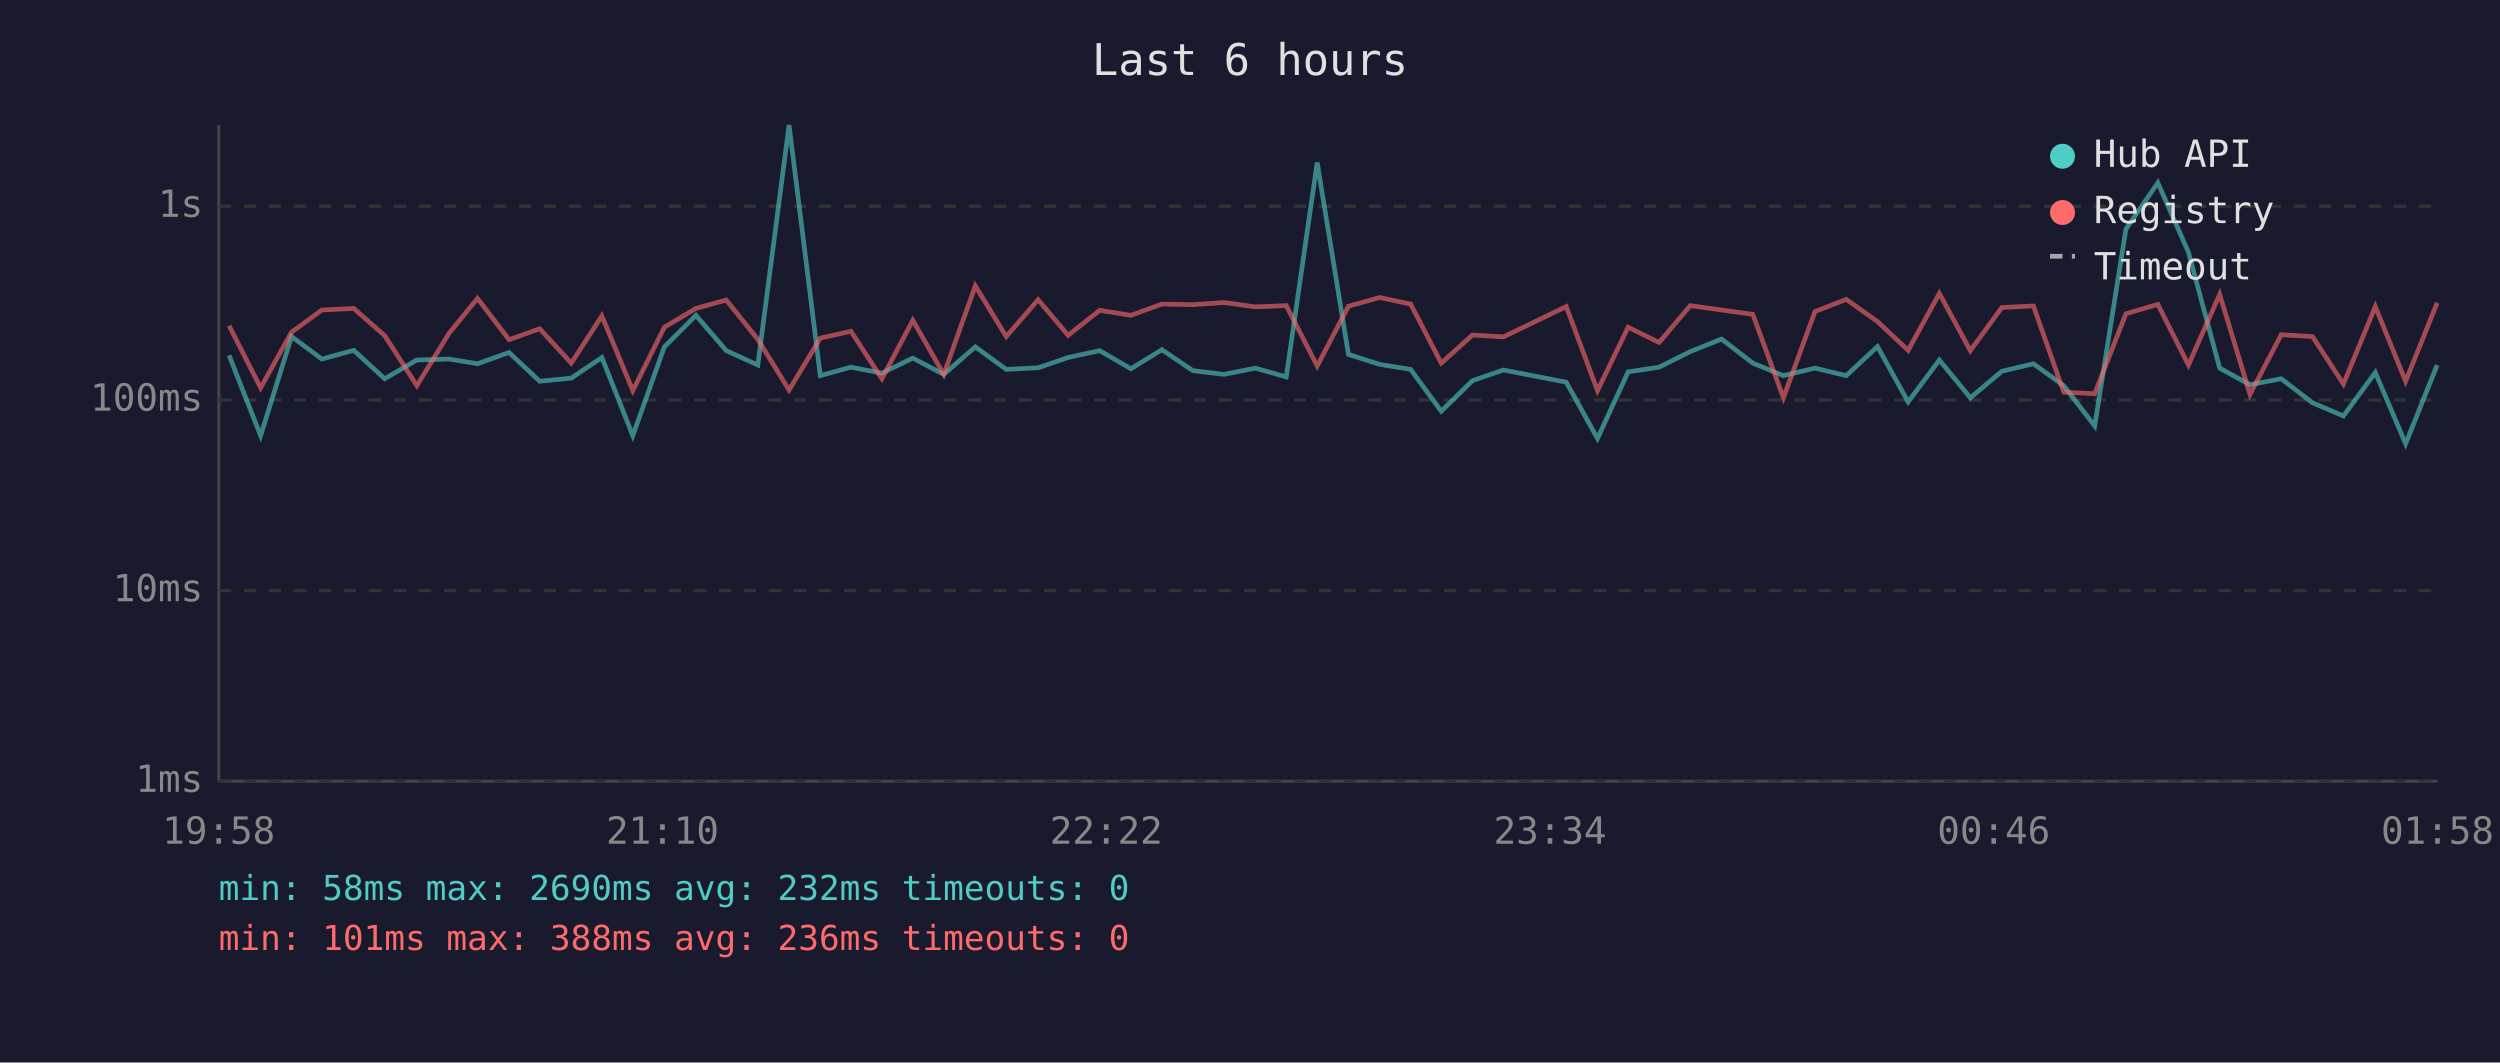
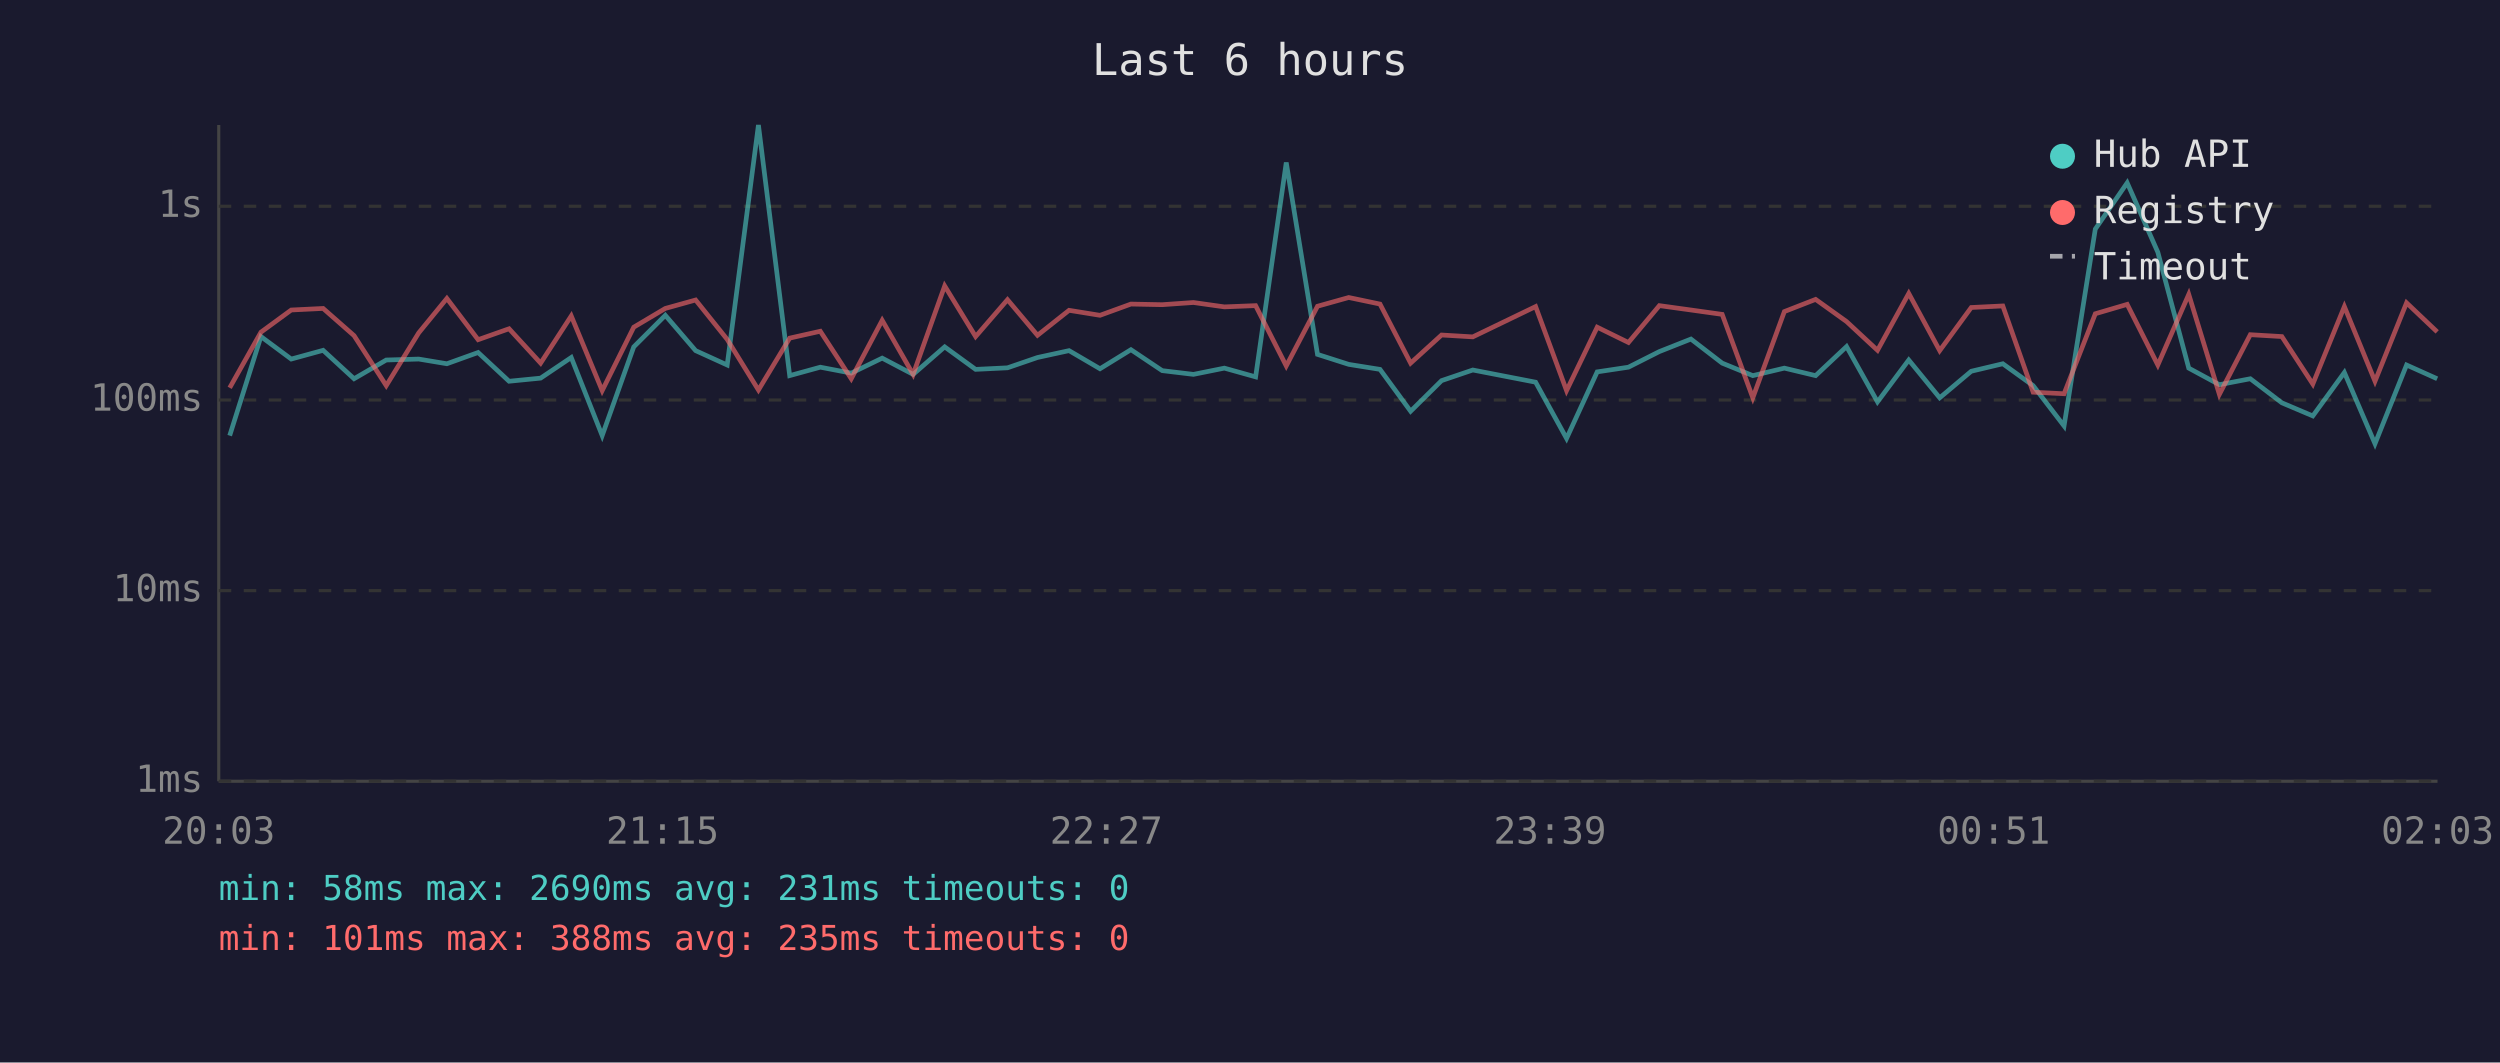
<svg xmlns="http://www.w3.org/2000/svg" viewBox="0 0 800 340" font-family="monospace" font-size="12">
  <rect width="800" height="340" fill="#1a1a2e" />
  <text x="400" y="24" fill="#e0e0e0" font-size="14" text-anchor="middle">Last 6 hours</text>
  <line x1="70" y1="40" x2="70" y2="250" stroke="#444" stroke-width="1" />
  <line x1="70" y1="250" x2="780" y2="250" stroke="#444" stroke-width="1" />
  <line x1="70" y1="250" x2="780" y2="250" stroke="#333" stroke-width="1" stroke-dasharray="4" />
  <text x="65" y="250" fill="#888" text-anchor="end" dominant-baseline="middle">1ms</text>
  <line x1="70" y1="189" x2="780" y2="189" stroke="#333" stroke-width="1" stroke-dasharray="4" />
  <text x="65" y="189" fill="#888" text-anchor="end" dominant-baseline="middle">10ms</text>
  <line x1="70" y1="128" x2="780" y2="128" stroke="#333" stroke-width="1" stroke-dasharray="4" />
  <text x="65" y="128" fill="#888" text-anchor="end" dominant-baseline="middle">100ms</text>
  <line x1="70" y1="66" x2="780" y2="66" stroke="#333" stroke-width="1" stroke-dasharray="4" />
  <text x="65" y="66" fill="#888" text-anchor="end" dominant-baseline="middle">1s</text>
-   <text x="70" y="270" fill="#888" text-anchor="middle">19:58</text>
-   <text x="212" y="270" fill="#888" text-anchor="middle">21:10</text>
-   <text x="354" y="270" fill="#888" text-anchor="middle">22:22</text>
-   <text x="496" y="270" fill="#888" text-anchor="middle">23:34</text>
-   <text x="638" y="270" fill="#888" text-anchor="middle">00:46</text>
-   <text x="780" y="270" fill="#888" text-anchor="middle">01:58</text>
-   <polyline points="73.3,113.7 83.4,139.4 93.3,107.7 103.0,114.9 113.2,112.1 123.1,121.2 133.4,115.2 143.8,114.9 152.8,116.4 162.9,112.8 172.7,122.0 182.8,121.0 192.6,114.4 202.5,139.4 212.6,111.0 222.7,100.9 232.4,112.2 242.5,116.8 252.5,40.0 262.5,120.2 272.3,117.5 282.2,119.4 292.1,114.6 302.0,119.8 312.1,111.0 322.0,118.2 332.2,117.7 341.8,114.4 351.9,112.2 361.9,118.0 371.8,111.9 381.7,118.6 391.7,119.8 401.7,117.8 411.6,120.6 421.5,52.0 431.5,113.4 441.5,116.6 451.4,118.2 461.2,131.6 471.2,121.8 481.1,118.4 501.2,122.3 511.2,140.3 521.0,119.0 530.9,117.5 540.9,112.5 550.9,108.5 560.9,116.2 570.7,120.2 580.8,117.8 590.8,120.2 600.8,110.9 610.6,128.6 620.6,115.2 630.5,127.3 640.6,118.8 650.7,116.4 660.4,123.4 670.3,136.3 680.3,73.3 690.5,58.5 700.3,80.7 710.3,117.8 720.0,123.1 730.0,121.2 740.0,128.9 749.9,133.1 760.1,119.2 769.8,142.0 779.9,116.8" fill="none" stroke="#4ecdc4" stroke-width="1.5" opacity="0.6" />
-   <polyline points="73.3,104.2 83.4,124.1 93.3,106.3 103.0,99.2 113.2,98.7 123.1,107.4 133.4,123.4 143.8,106.5 152.8,95.5 162.9,108.7 172.7,105.2 182.8,116.2 192.6,101.1 202.5,125.0 212.6,104.7 222.7,98.7 232.4,96.0 242.5,108.6 252.5,124.8 262.5,108.2 272.3,106.0 282.2,121.2 292.1,102.5 302.0,119.8 312.1,91.5 322.0,107.7 332.2,95.9 341.8,107.3 351.9,99.3 361.9,100.9 371.8,97.3 381.7,97.5 391.7,96.8 401.7,98.2 411.6,97.8 421.5,117.1 431.5,98.0 441.5,95.2 451.4,97.3 461.2,116.2 471.2,107.2 481.1,107.8 501.2,98.1 511.2,125.0 521.0,104.7 530.9,109.6 540.9,97.8 550.9,99.2 560.9,100.6 570.7,127.3 580.8,99.7 590.8,95.8 600.8,102.9 610.6,112.1 620.6,93.9 630.5,112.2 640.6,98.4 650.7,97.9 660.4,125.5 670.3,126.0 680.3,100.4 690.5,97.4 700.3,116.8 710.3,94.2 720.0,126.2 730.0,107.1 740.0,107.7 749.9,122.9 760.1,98.1 769.8,122.0 779.9,96.9" fill="none" stroke="#ff6b6b" stroke-width="1.5" opacity="0.6" />
+   <text x="70" y="270" fill="#888" text-anchor="middle">20:03</text>
+   <text x="212" y="270" fill="#888" text-anchor="middle">21:15</text>
+   <text x="354" y="270" fill="#888" text-anchor="middle">22:27</text>
+   <text x="496" y="270" fill="#888" text-anchor="middle">23:39</text>
+   <text x="638" y="270" fill="#888" text-anchor="middle">00:51</text>
+   <text x="780" y="270" fill="#888" text-anchor="middle">02:03</text>
+   <polyline points="73.5,139.4 83.5,107.7 93.2,114.9 103.4,112.1 113.3,121.2 123.6,115.2 134.0,114.9 143.0,116.4 153.0,112.8 162.9,122.0 173.0,121.0 182.8,114.4 192.7,139.4 202.8,111.0 212.9,100.9 222.6,112.2 232.7,116.8 242.7,40.0 252.7,120.2 262.5,117.5 272.4,119.4 282.3,114.6 292.2,119.8 302.3,111.0 312.2,118.2 322.4,117.7 332.0,114.4 342.1,112.2 352.0,118.0 361.9,111.9 371.9,118.6 381.9,119.8 391.8,117.8 401.8,120.6 411.6,52.0 421.6,113.4 431.6,116.6 441.6,118.2 451.4,131.6 461.3,121.8 471.3,118.4 491.4,122.3 501.3,140.3 511.1,119.0 521.1,117.5 531.0,112.5 541.1,108.5 551.1,116.2 560.9,120.2 571.0,117.8 581.0,120.2 590.9,110.9 600.8,128.6 610.8,115.2 620.7,127.3 630.8,118.8 640.9,116.4 650.6,123.4 660.5,136.3 670.5,73.3 680.7,58.5 690.5,80.7 700.4,117.8 710.2,123.1 720.1,121.2 730.2,128.9 740.1,133.1 750.2,119.2 760.0,142.0 770.1,116.8 779.9,121.2" fill="none" stroke="#4ecdc4" stroke-width="1.5" opacity="0.6" />
+   <polyline points="73.5,124.1 83.5,106.3 93.2,99.2 103.4,98.7 113.3,107.4 123.6,123.4 134.0,106.5 143.0,95.5 153.0,108.7 162.9,105.2 173.0,116.2 182.8,101.1 192.7,125.0 202.8,104.7 212.9,98.7 222.6,96.0 232.7,108.6 242.7,124.8 252.7,108.2 262.5,106.0 272.4,121.2 282.3,102.5 292.2,119.8 302.3,91.5 312.2,107.7 322.4,95.9 332.0,107.3 342.1,99.3 352.0,100.9 361.9,97.3 371.9,97.5 381.9,96.8 391.8,98.2 401.8,97.8 411.6,117.1 421.6,98.0 431.6,95.2 441.6,97.3 451.4,116.2 461.3,107.2 471.3,107.8 491.4,98.1 501.3,125.0 511.1,104.7 521.1,109.6 531.0,97.8 541.1,99.2 551.1,100.6 560.9,127.3 571.0,99.7 581.0,95.8 590.9,102.9 600.8,112.1 610.8,93.9 620.7,112.2 630.8,98.4 640.9,97.9 650.6,125.5 660.5,126.0 670.5,100.4 680.7,97.4 690.5,116.8 700.4,94.2 710.2,126.2 720.1,107.1 730.2,107.7 740.1,122.9 750.2,98.1 760.0,122.0 770.1,96.9 779.9,106.2" fill="none" stroke="#ff6b6b" stroke-width="1.5" opacity="0.6" />
  <circle cx="660" cy="50" r="4" fill="#4ecdc4" />
  <text x="670" y="50" fill="#e0e0e0" dominant-baseline="middle">Hub API</text>
  <circle cx="660" cy="68" r="4" fill="#ff6b6b" />
  <text x="670" y="68" fill="#e0e0e0" dominant-baseline="middle">Registry</text>
  <line x1="656" y1="82" x2="664" y2="82" stroke="#e0e0e0" stroke-width="1.5" stroke-dasharray="4,3" opacity="0.7" />
  <text x="670" y="86" fill="#e0e0e0" dominant-baseline="middle">Timeout</text>
-   <text x="70" y="288" fill="#4ecdc4" font-size="11">min: 58ms  max: 2690ms  avg: 232ms  timeouts: 0</text>
-   <text x="70" y="304" fill="#ff6b6b" font-size="11">min: 101ms  max: 388ms  avg: 236ms  timeouts: 0</text>
+   <text x="70" y="288" fill="#4ecdc4" font-size="11">min: 58ms  max: 2690ms  avg: 231ms  timeouts: 0</text>
+   <text x="70" y="304" fill="#ff6b6b" font-size="11">min: 101ms  max: 388ms  avg: 235ms  timeouts: 0</text>
</svg>
